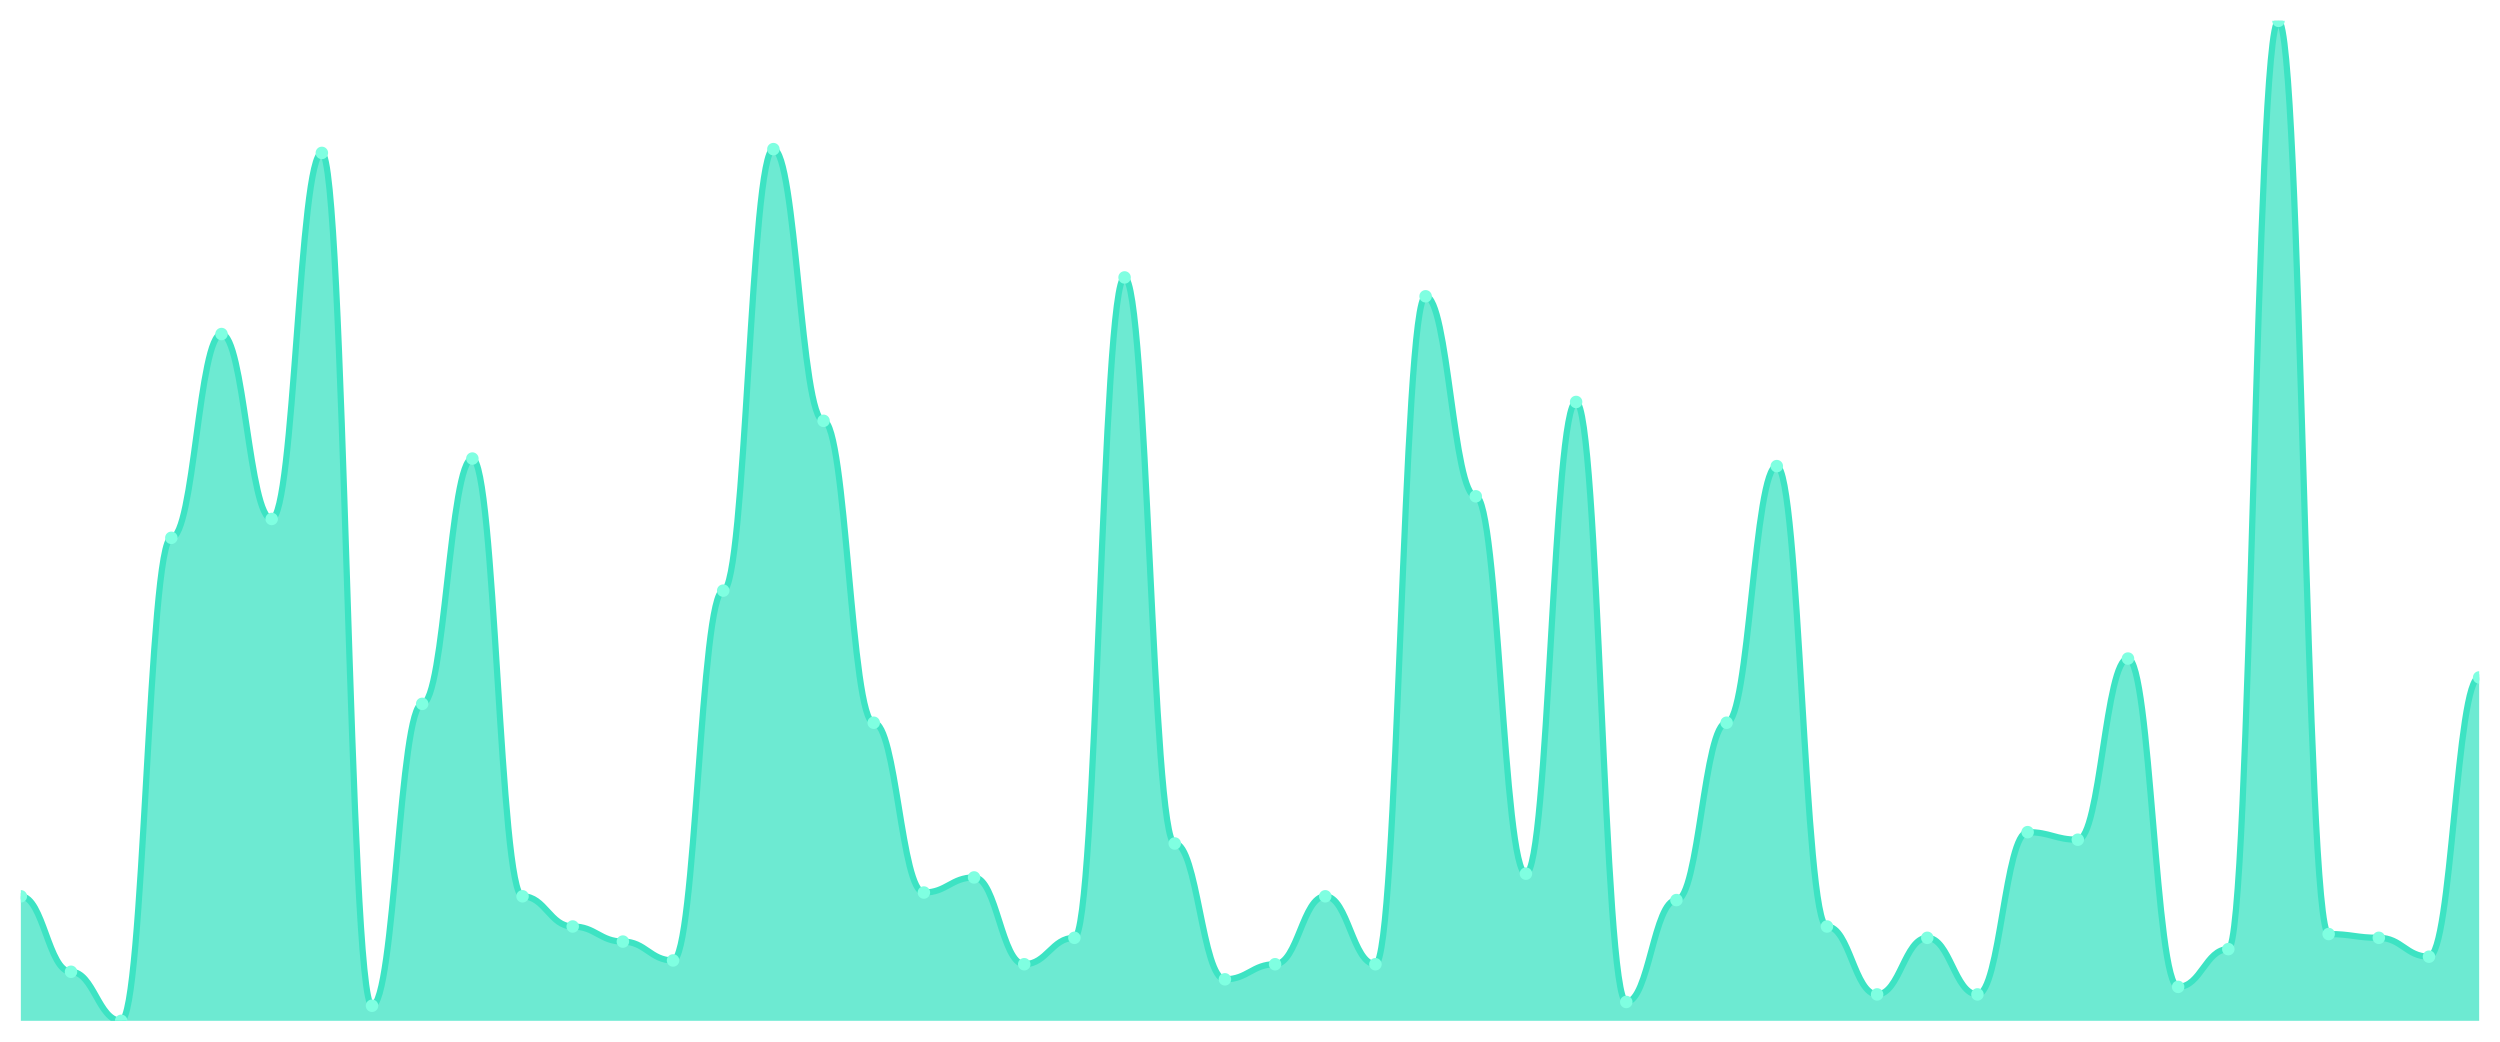
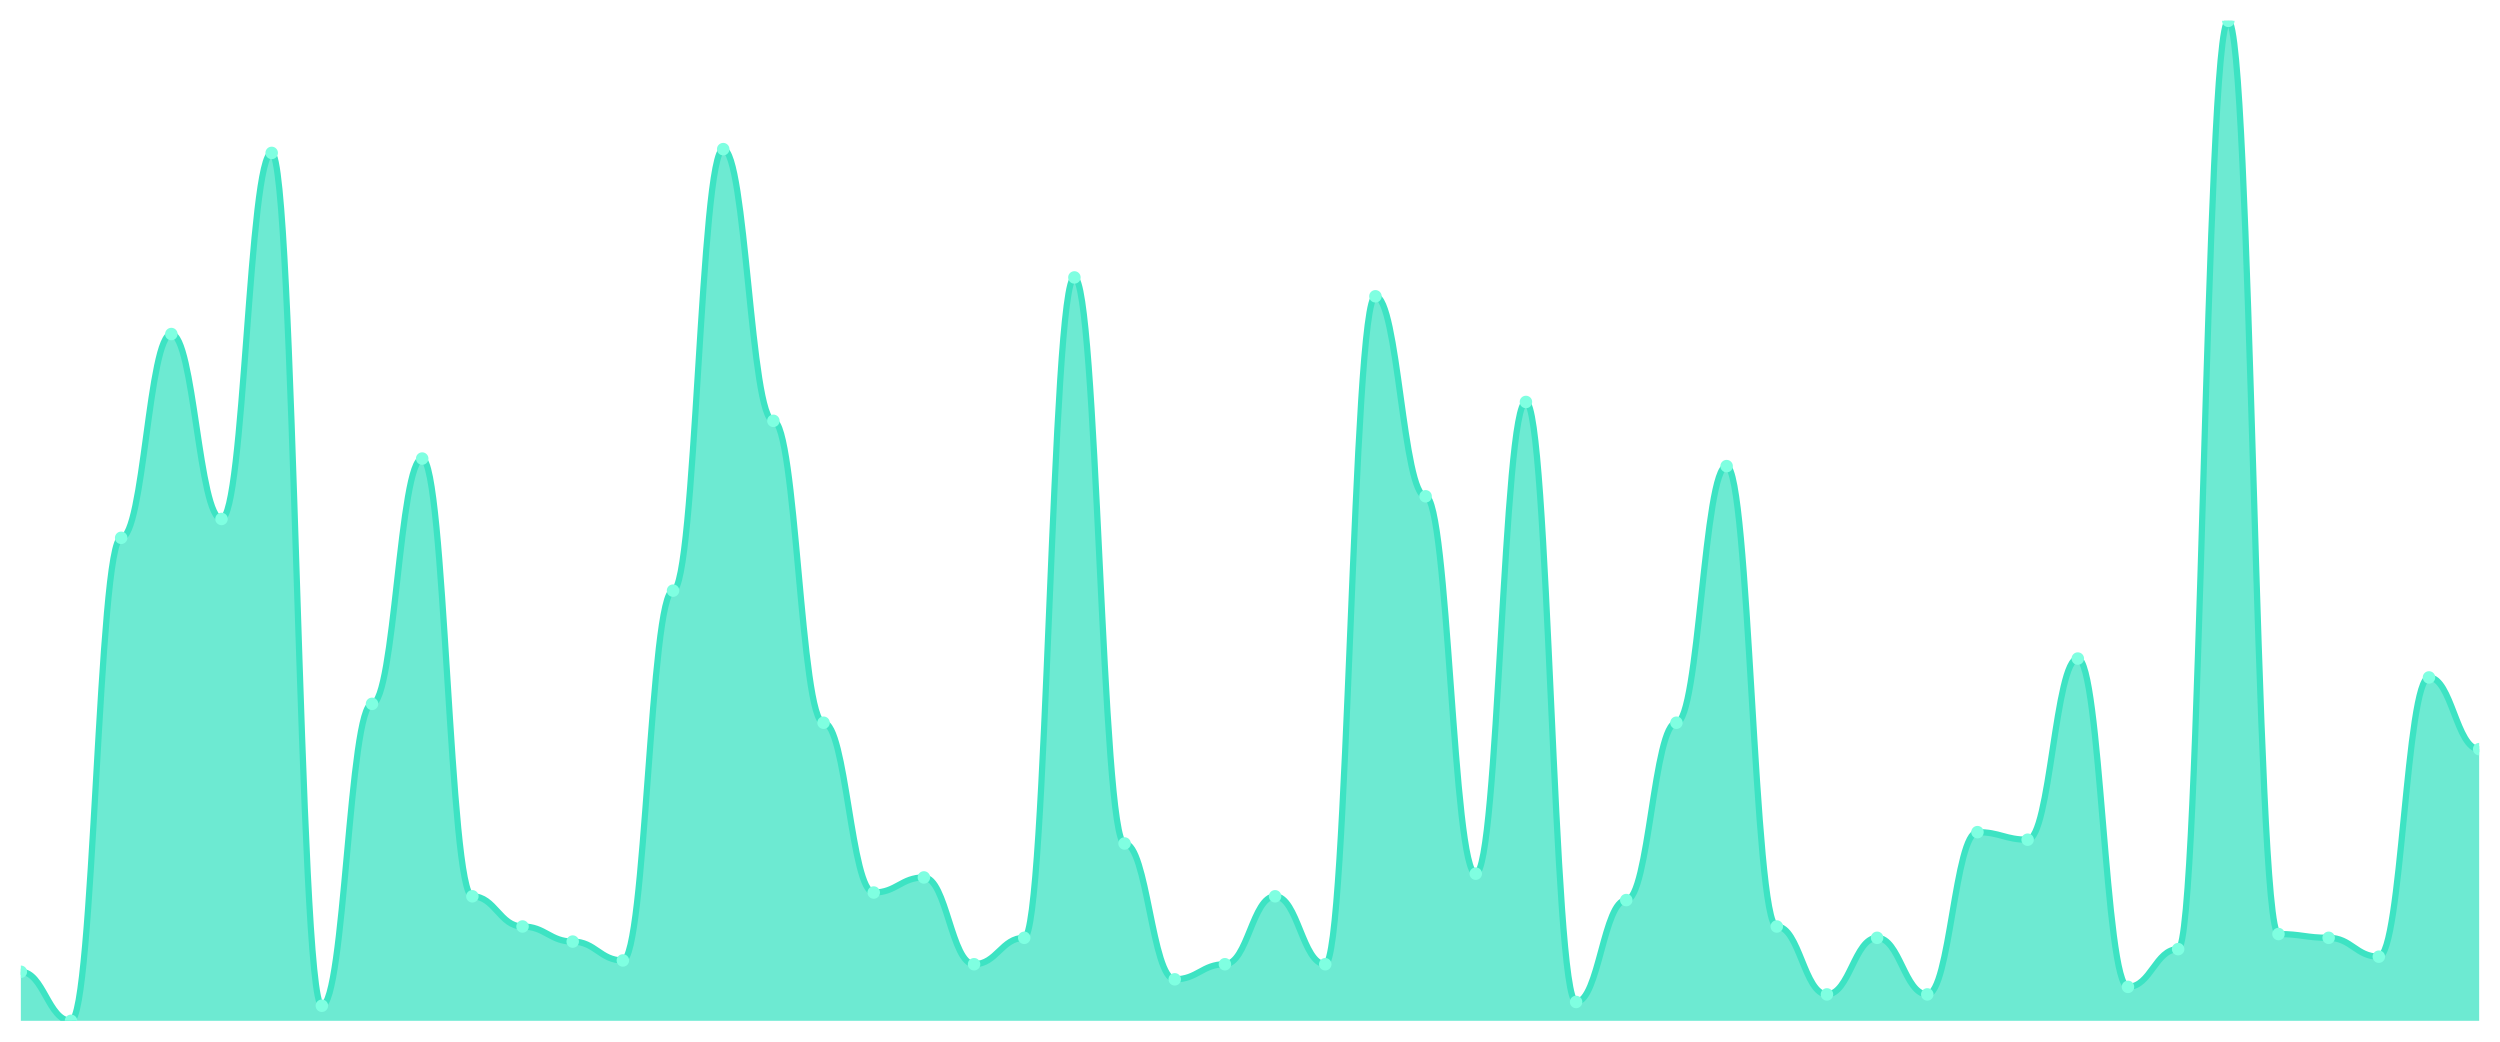
<svg xmlns="http://www.w3.org/2000/svg" viewBox="0 0 1200 500" width="1200" height="500">
  <defs>
    <clipPath id="c">
      <rect x="10" y="10" width="1180" height="480" />
    </clipPath>
  </defs>
  <rect width="1200" height="500" fill="none" />
  <g clip-path="url(#c)">
-     <path d="M 10,490 L 10,430.226 C 20.837,430.226 23.245,466.453 34.082,466.453 C 44.918,466.453 47.327,490 58.163,490 C 69,490 71.408,258.151 82.245,258.151 C 93.082,258.151 95.49,160.34 106.327,160.34 C 117.163,160.34 119.571,249.094 130.408,249.094 C 141.245,249.094 143.653,73.396 154.49,73.396 C 165.327,73.396 167.735,482.755 178.571,482.755 C 189.408,482.755 191.816,337.849 202.653,337.849 C 213.49,337.849 215.898,220.113 226.735,220.113 C 237.571,220.113 239.98,430.226 250.816,430.226 C 261.653,430.226 264.061,444.717 274.898,444.717 C 285.735,444.717 288.143,451.962 298.98,451.962 C 309.816,451.962 312.224,461.019 323.061,461.019 C 333.898,461.019 336.306,283.509 347.143,283.509 C 357.98,283.509 360.388,71.585 371.224,71.585 C 382.061,71.585 384.469,202 395.306,202 C 406.143,202 408.551,346.906 419.388,346.906 C 430.224,346.906 432.633,428.415 443.469,428.415 C 454.306,428.415 456.714,421.17 467.551,421.17 C 478.388,421.17 480.796,462.83 491.633,462.83 C 502.469,462.83 504.878,450.151 515.714,450.151 C 526.551,450.151 528.959,133.17 539.796,133.17 C 550.633,133.17 553.041,404.868 563.878,404.868 C 574.714,404.868 577.122,470.075 587.959,470.075 C 598.796,470.075 601.204,462.83 612.041,462.83 C 622.878,462.83 625.286,430.226 636.122,430.226 C 646.959,430.226 649.367,462.83 660.204,462.83 C 671.041,462.83 673.449,142.226 684.286,142.226 C 695.122,142.226 697.531,238.226 708.367,238.226 C 719.204,238.226 721.612,419.358 732.449,419.358 C 743.286,419.358 745.694,192.943 756.531,192.943 C 767.367,192.943 769.776,480.943 780.612,480.943 C 791.449,480.943 793.857,432.038 804.694,432.038 C 815.531,432.038 817.939,346.906 828.776,346.906 C 839.612,346.906 842.02,223.736 852.857,223.736 C 863.694,223.736 866.102,444.717 876.939,444.717 C 887.776,444.717 890.184,477.321 901.02,477.321 C 911.857,477.321 914.265,450.151 925.102,450.151 C 935.939,450.151 938.347,477.321 949.184,477.321 C 960.02,477.321 962.429,399.434 973.265,399.434 C 984.102,399.434 986.51,403.057 997.347,403.057 C 1008.184,403.057 1010.592,316.113 1021.429,316.113 C 1032.265,316.113 1034.673,473.698 1045.51,473.698 C 1056.347,473.698 1058.755,455.585 1069.592,455.585 C 1080.429,455.585 1082.837,10 1093.673,10 C 1104.51,10 1106.918,448.34 1117.755,448.34 C 1128.592,448.34 1131,450.151 1141.837,450.151 C 1152.673,450.151 1155.082,459.208 1165.918,459.208 C 1176.755,459.208 1179.163,325.17 1190,325.17 L 1190,490 Z" fill="rgba(61,227,195,0.75)" />
-     <path d="M 10,430.226 C 20.837,430.226 23.245,466.453 34.082,466.453 C 44.918,466.453 47.327,490 58.163,490 C 69,490 71.408,258.151 82.245,258.151 C 93.082,258.151 95.49,160.34 106.327,160.34 C 117.163,160.34 119.571,249.094 130.408,249.094 C 141.245,249.094 143.653,73.396 154.49,73.396 C 165.327,73.396 167.735,482.755 178.571,482.755 C 189.408,482.755 191.816,337.849 202.653,337.849 C 213.49,337.849 215.898,220.113 226.735,220.113 C 237.571,220.113 239.98,430.226 250.816,430.226 C 261.653,430.226 264.061,444.717 274.898,444.717 C 285.735,444.717 288.143,451.962 298.98,451.962 C 309.816,451.962 312.224,461.019 323.061,461.019 C 333.898,461.019 336.306,283.509 347.143,283.509 C 357.98,283.509 360.388,71.585 371.224,71.585 C 382.061,71.585 384.469,202 395.306,202 C 406.143,202 408.551,346.906 419.388,346.906 C 430.224,346.906 432.633,428.415 443.469,428.415 C 454.306,428.415 456.714,421.17 467.551,421.17 C 478.388,421.17 480.796,462.83 491.633,462.83 C 502.469,462.83 504.878,450.151 515.714,450.151 C 526.551,450.151 528.959,133.17 539.796,133.17 C 550.633,133.17 553.041,404.868 563.878,404.868 C 574.714,404.868 577.122,470.075 587.959,470.075 C 598.796,470.075 601.204,462.83 612.041,462.83 C 622.878,462.83 625.286,430.226 636.122,430.226 C 646.959,430.226 649.367,462.83 660.204,462.83 C 671.041,462.83 673.449,142.226 684.286,142.226 C 695.122,142.226 697.531,238.226 708.367,238.226 C 719.204,238.226 721.612,419.358 732.449,419.358 C 743.286,419.358 745.694,192.943 756.531,192.943 C 767.367,192.943 769.776,480.943 780.612,480.943 C 791.449,480.943 793.857,432.038 804.694,432.038 C 815.531,432.038 817.939,346.906 828.776,346.906 C 839.612,346.906 842.02,223.736 852.857,223.736 C 863.694,223.736 866.102,444.717 876.939,444.717 C 887.776,444.717 890.184,477.321 901.02,477.321 C 911.857,477.321 914.265,450.151 925.102,450.151 C 935.939,450.151 938.347,477.321 949.184,477.321 C 960.02,477.321 962.429,399.434 973.265,399.434 C 984.102,399.434 986.51,403.057 997.347,403.057 C 1008.184,403.057 1010.592,316.113 1021.429,316.113 C 1032.265,316.113 1034.673,473.698 1045.51,473.698 C 1056.347,473.698 1058.755,455.585 1069.592,455.585 C 1080.429,455.585 1082.837,10 1093.673,10 C 1104.51,10 1106.918,448.34 1117.755,448.34 C 1128.592,448.34 1131,450.151 1141.837,450.151 C 1152.673,450.151 1155.082,459.208 1165.918,459.208 C 1176.755,459.208 1179.163,325.17 1190,325.17" fill="none" stroke="#3de3c3" stroke-width="3" stroke-linecap="round" stroke-linejoin="round" />
-     <circle cx="10" cy="430.226" r="3" fill="#7fffe1" />
-     <circle cx="34.082" cy="466.453" r="3" fill="#7fffe1" />
-     <circle cx="58.163" cy="490" r="3" fill="#7fffe1" />
-     <circle cx="82.245" cy="258.151" r="3" fill="#7fffe1" />
-     <circle cx="106.327" cy="160.34" r="3" fill="#7fffe1" />
-     <circle cx="130.408" cy="249.094" r="3" fill="#7fffe1" />
-     <circle cx="154.49" cy="73.396" r="3" fill="#7fffe1" />
-     <circle cx="178.571" cy="482.755" r="3" fill="#7fffe1" />
-     <circle cx="202.653" cy="337.849" r="3" fill="#7fffe1" />
-     <circle cx="226.735" cy="220.113" r="3" fill="#7fffe1" />
-     <circle cx="250.816" cy="430.226" r="3" fill="#7fffe1" />
-     <circle cx="274.898" cy="444.717" r="3" fill="#7fffe1" />
-     <circle cx="298.98" cy="451.962" r="3" fill="#7fffe1" />
-     <circle cx="323.061" cy="461.019" r="3" fill="#7fffe1" />
-     <circle cx="347.143" cy="283.509" r="3" fill="#7fffe1" />
-     <circle cx="371.224" cy="71.585" r="3" fill="#7fffe1" />
-     <circle cx="395.306" cy="202" r="3" fill="#7fffe1" />
-     <circle cx="419.388" cy="346.906" r="3" fill="#7fffe1" />
-     <circle cx="443.469" cy="428.415" r="3" fill="#7fffe1" />
-     <circle cx="467.551" cy="421.17" r="3" fill="#7fffe1" />
-     <circle cx="491.633" cy="462.83" r="3" fill="#7fffe1" />
-     <circle cx="515.714" cy="450.151" r="3" fill="#7fffe1" />
-     <circle cx="539.796" cy="133.17" r="3" fill="#7fffe1" />
-     <circle cx="563.878" cy="404.868" r="3" fill="#7fffe1" />
-     <circle cx="587.959" cy="470.075" r="3" fill="#7fffe1" />
-     <circle cx="612.041" cy="462.83" r="3" fill="#7fffe1" />
-     <circle cx="636.122" cy="430.226" r="3" fill="#7fffe1" />
-     <circle cx="660.204" cy="462.83" r="3" fill="#7fffe1" />
-     <circle cx="684.286" cy="142.226" r="3" fill="#7fffe1" />
-     <circle cx="708.367" cy="238.226" r="3" fill="#7fffe1" />
-     <circle cx="732.449" cy="419.358" r="3" fill="#7fffe1" />
-     <circle cx="756.531" cy="192.943" r="3" fill="#7fffe1" />
-     <circle cx="780.612" cy="480.943" r="3" fill="#7fffe1" />
-     <circle cx="804.694" cy="432.038" r="3" fill="#7fffe1" />
-     <circle cx="828.776" cy="346.906" r="3" fill="#7fffe1" />
-     <circle cx="852.857" cy="223.736" r="3" fill="#7fffe1" />
-     <circle cx="876.939" cy="444.717" r="3" fill="#7fffe1" />
-     <circle cx="901.02" cy="477.321" r="3" fill="#7fffe1" />
-     <circle cx="925.102" cy="450.151" r="3" fill="#7fffe1" />
-     <circle cx="949.184" cy="477.321" r="3" fill="#7fffe1" />
-     <circle cx="973.265" cy="399.434" r="3" fill="#7fffe1" />
-     <circle cx="997.347" cy="403.057" r="3" fill="#7fffe1" />
-     <circle cx="1021.429" cy="316.113" r="3" fill="#7fffe1" />
-     <circle cx="1045.51" cy="473.698" r="3" fill="#7fffe1" />
-     <circle cx="1069.592" cy="455.585" r="3" fill="#7fffe1" />
-     <circle cx="1093.673" cy="10" r="3" fill="#7fffe1" />
-     <circle cx="1117.755" cy="448.34" r="3" fill="#7fffe1" />
-     <circle cx="1141.837" cy="450.151" r="3" fill="#7fffe1" />
-     <circle cx="1165.918" cy="459.208" r="3" fill="#7fffe1" />
-     <circle cx="1190" cy="325.17" r="3" fill="#7fffe1" />
+     <path d="M 10,490 L 10,466.453 C 20.837,466.453 23.245,490 34.082,490 C 44.918,490 47.327,258.151 58.163,258.151 C 69,258.151 71.408,160.34 82.245,160.34 C 93.082,160.34 95.49,249.094 106.327,249.094 C 117.163,249.094 119.571,73.396 130.408,73.396 C 141.245,73.396 143.653,482.755 154.49,482.755 C 165.327,482.755 167.735,337.849 178.571,337.849 C 189.408,337.849 191.816,220.113 202.653,220.113 C 213.49,220.113 215.898,430.226 226.735,430.226 C 237.571,430.226 239.98,444.717 250.816,444.717 C 261.653,444.717 264.061,451.962 274.898,451.962 C 285.735,451.962 288.143,461.019 298.98,461.019 C 309.816,461.019 312.224,283.509 323.061,283.509 C 333.898,283.509 336.306,71.585 347.143,71.585 C 357.98,71.585 360.388,202 371.224,202 C 382.061,202 384.469,346.906 395.306,346.906 C 406.143,346.906 408.551,428.415 419.388,428.415 C 430.224,428.415 432.633,421.17 443.469,421.17 C 454.306,421.17 456.714,462.83 467.551,462.83 C 478.388,462.83 480.796,450.151 491.633,450.151 C 502.469,450.151 504.878,133.17 515.714,133.17 C 526.551,133.17 528.959,404.868 539.796,404.868 C 550.633,404.868 553.041,470.075 563.878,470.075 C 574.714,470.075 577.122,462.83 587.959,462.83 C 598.796,462.83 601.204,430.226 612.041,430.226 C 622.878,430.226 625.286,462.83 636.122,462.83 C 646.959,462.83 649.367,142.226 660.204,142.226 C 671.041,142.226 673.449,238.226 684.286,238.226 C 695.122,238.226 697.531,419.358 708.367,419.358 C 719.204,419.358 721.612,192.943 732.449,192.943 C 743.286,192.943 745.694,480.943 756.531,480.943 C 767.367,480.943 769.776,432.038 780.612,432.038 C 791.449,432.038 793.857,346.906 804.694,346.906 C 815.531,346.906 817.939,223.736 828.776,223.736 C 839.612,223.736 842.02,444.717 852.857,444.717 C 863.694,444.717 866.102,477.321 876.939,477.321 C 887.776,477.321 890.184,450.151 901.02,450.151 C 911.857,450.151 914.265,477.321 925.102,477.321 C 935.939,477.321 938.347,399.434 949.184,399.434 C 960.02,399.434 962.429,403.057 973.265,403.057 C 984.102,403.057 986.51,316.113 997.347,316.113 C 1008.184,316.113 1010.592,473.698 1021.429,473.698 C 1032.265,473.698 1034.673,455.585 1045.51,455.585 C 1056.347,455.585 1058.755,10 1069.592,10 C 1080.429,10 1082.837,448.34 1093.673,448.34 C 1104.51,448.34 1106.918,450.151 1117.755,450.151 C 1128.592,450.151 1131,459.208 1141.837,459.208 C 1152.673,459.208 1155.082,325.17 1165.918,325.17 C 1176.755,325.17 1179.163,359.585 1190,359.585 L 1190,490 Z" fill="rgba(61,227,195,0.75)" />
+     <path d="M 10,466.453 C 20.837,466.453 23.245,490 34.082,490 C 44.918,490 47.327,258.151 58.163,258.151 C 69,258.151 71.408,160.34 82.245,160.34 C 93.082,160.34 95.49,249.094 106.327,249.094 C 117.163,249.094 119.571,73.396 130.408,73.396 C 141.245,73.396 143.653,482.755 154.49,482.755 C 165.327,482.755 167.735,337.849 178.571,337.849 C 189.408,337.849 191.816,220.113 202.653,220.113 C 213.49,220.113 215.898,430.226 226.735,430.226 C 237.571,430.226 239.98,444.717 250.816,444.717 C 261.653,444.717 264.061,451.962 274.898,451.962 C 285.735,451.962 288.143,461.019 298.98,461.019 C 309.816,461.019 312.224,283.509 323.061,283.509 C 333.898,283.509 336.306,71.585 347.143,71.585 C 357.98,71.585 360.388,202 371.224,202 C 382.061,202 384.469,346.906 395.306,346.906 C 406.143,346.906 408.551,428.415 419.388,428.415 C 430.224,428.415 432.633,421.17 443.469,421.17 C 454.306,421.17 456.714,462.83 467.551,462.83 C 478.388,462.83 480.796,450.151 491.633,450.151 C 502.469,450.151 504.878,133.17 515.714,133.17 C 526.551,133.17 528.959,404.868 539.796,404.868 C 550.633,404.868 553.041,470.075 563.878,470.075 C 574.714,470.075 577.122,462.83 587.959,462.83 C 598.796,462.83 601.204,430.226 612.041,430.226 C 622.878,430.226 625.286,462.83 636.122,462.83 C 646.959,462.83 649.367,142.226 660.204,142.226 C 671.041,142.226 673.449,238.226 684.286,238.226 C 695.122,238.226 697.531,419.358 708.367,419.358 C 719.204,419.358 721.612,192.943 732.449,192.943 C 743.286,192.943 745.694,480.943 756.531,480.943 C 767.367,480.943 769.776,432.038 780.612,432.038 C 791.449,432.038 793.857,346.906 804.694,346.906 C 815.531,346.906 817.939,223.736 828.776,223.736 C 839.612,223.736 842.02,444.717 852.857,444.717 C 863.694,444.717 866.102,477.321 876.939,477.321 C 887.776,477.321 890.184,450.151 901.02,450.151 C 911.857,450.151 914.265,477.321 925.102,477.321 C 935.939,477.321 938.347,399.434 949.184,399.434 C 960.02,399.434 962.429,403.057 973.265,403.057 C 984.102,403.057 986.51,316.113 997.347,316.113 C 1008.184,316.113 1010.592,473.698 1021.429,473.698 C 1032.265,473.698 1034.673,455.585 1045.51,455.585 C 1056.347,455.585 1058.755,10 1069.592,10 C 1080.429,10 1082.837,448.34 1093.673,448.34 C 1104.51,448.34 1106.918,450.151 1117.755,450.151 C 1128.592,450.151 1131,459.208 1141.837,459.208 C 1152.673,459.208 1155.082,325.17 1165.918,325.17 C 1176.755,325.17 1179.163,359.585 1190,359.585" fill="none" stroke="#3de3c3" stroke-width="3" stroke-linecap="round" stroke-linejoin="round" />
+     <circle cx="10" cy="466.453" r="3" fill="#7fffe1" />
+     <circle cx="34.082" cy="490" r="3" fill="#7fffe1" />
+     <circle cx="58.163" cy="258.151" r="3" fill="#7fffe1" />
+     <circle cx="82.245" cy="160.34" r="3" fill="#7fffe1" />
+     <circle cx="106.327" cy="249.094" r="3" fill="#7fffe1" />
+     <circle cx="130.408" cy="73.396" r="3" fill="#7fffe1" />
+     <circle cx="154.49" cy="482.755" r="3" fill="#7fffe1" />
+     <circle cx="178.571" cy="337.849" r="3" fill="#7fffe1" />
+     <circle cx="202.653" cy="220.113" r="3" fill="#7fffe1" />
+     <circle cx="226.735" cy="430.226" r="3" fill="#7fffe1" />
+     <circle cx="250.816" cy="444.717" r="3" fill="#7fffe1" />
+     <circle cx="274.898" cy="451.962" r="3" fill="#7fffe1" />
+     <circle cx="298.98" cy="461.019" r="3" fill="#7fffe1" />
+     <circle cx="323.061" cy="283.509" r="3" fill="#7fffe1" />
+     <circle cx="347.143" cy="71.585" r="3" fill="#7fffe1" />
+     <circle cx="371.224" cy="202" r="3" fill="#7fffe1" />
+     <circle cx="395.306" cy="346.906" r="3" fill="#7fffe1" />
+     <circle cx="419.388" cy="428.415" r="3" fill="#7fffe1" />
+     <circle cx="443.469" cy="421.17" r="3" fill="#7fffe1" />
+     <circle cx="467.551" cy="462.83" r="3" fill="#7fffe1" />
+     <circle cx="491.633" cy="450.151" r="3" fill="#7fffe1" />
+     <circle cx="515.714" cy="133.17" r="3" fill="#7fffe1" />
+     <circle cx="539.796" cy="404.868" r="3" fill="#7fffe1" />
+     <circle cx="563.878" cy="470.075" r="3" fill="#7fffe1" />
+     <circle cx="587.959" cy="462.83" r="3" fill="#7fffe1" />
+     <circle cx="612.041" cy="430.226" r="3" fill="#7fffe1" />
+     <circle cx="636.122" cy="462.83" r="3" fill="#7fffe1" />
+     <circle cx="660.204" cy="142.226" r="3" fill="#7fffe1" />
+     <circle cx="684.286" cy="238.226" r="3" fill="#7fffe1" />
+     <circle cx="708.367" cy="419.358" r="3" fill="#7fffe1" />
+     <circle cx="732.449" cy="192.943" r="3" fill="#7fffe1" />
+     <circle cx="756.531" cy="480.943" r="3" fill="#7fffe1" />
+     <circle cx="780.612" cy="432.038" r="3" fill="#7fffe1" />
+     <circle cx="804.694" cy="346.906" r="3" fill="#7fffe1" />
+     <circle cx="828.776" cy="223.736" r="3" fill="#7fffe1" />
+     <circle cx="852.857" cy="444.717" r="3" fill="#7fffe1" />
+     <circle cx="876.939" cy="477.321" r="3" fill="#7fffe1" />
+     <circle cx="901.02" cy="450.151" r="3" fill="#7fffe1" />
+     <circle cx="925.102" cy="477.321" r="3" fill="#7fffe1" />
+     <circle cx="949.184" cy="399.434" r="3" fill="#7fffe1" />
+     <circle cx="973.265" cy="403.057" r="3" fill="#7fffe1" />
+     <circle cx="997.347" cy="316.113" r="3" fill="#7fffe1" />
+     <circle cx="1021.429" cy="473.698" r="3" fill="#7fffe1" />
+     <circle cx="1045.51" cy="455.585" r="3" fill="#7fffe1" />
+     <circle cx="1069.592" cy="10" r="3" fill="#7fffe1" />
+     <circle cx="1093.673" cy="448.34" r="3" fill="#7fffe1" />
+     <circle cx="1117.755" cy="450.151" r="3" fill="#7fffe1" />
+     <circle cx="1141.837" cy="459.208" r="3" fill="#7fffe1" />
+     <circle cx="1165.918" cy="325.17" r="3" fill="#7fffe1" />
+     <circle cx="1190" cy="359.585" r="3" fill="#7fffe1" />
  </g>
</svg>
